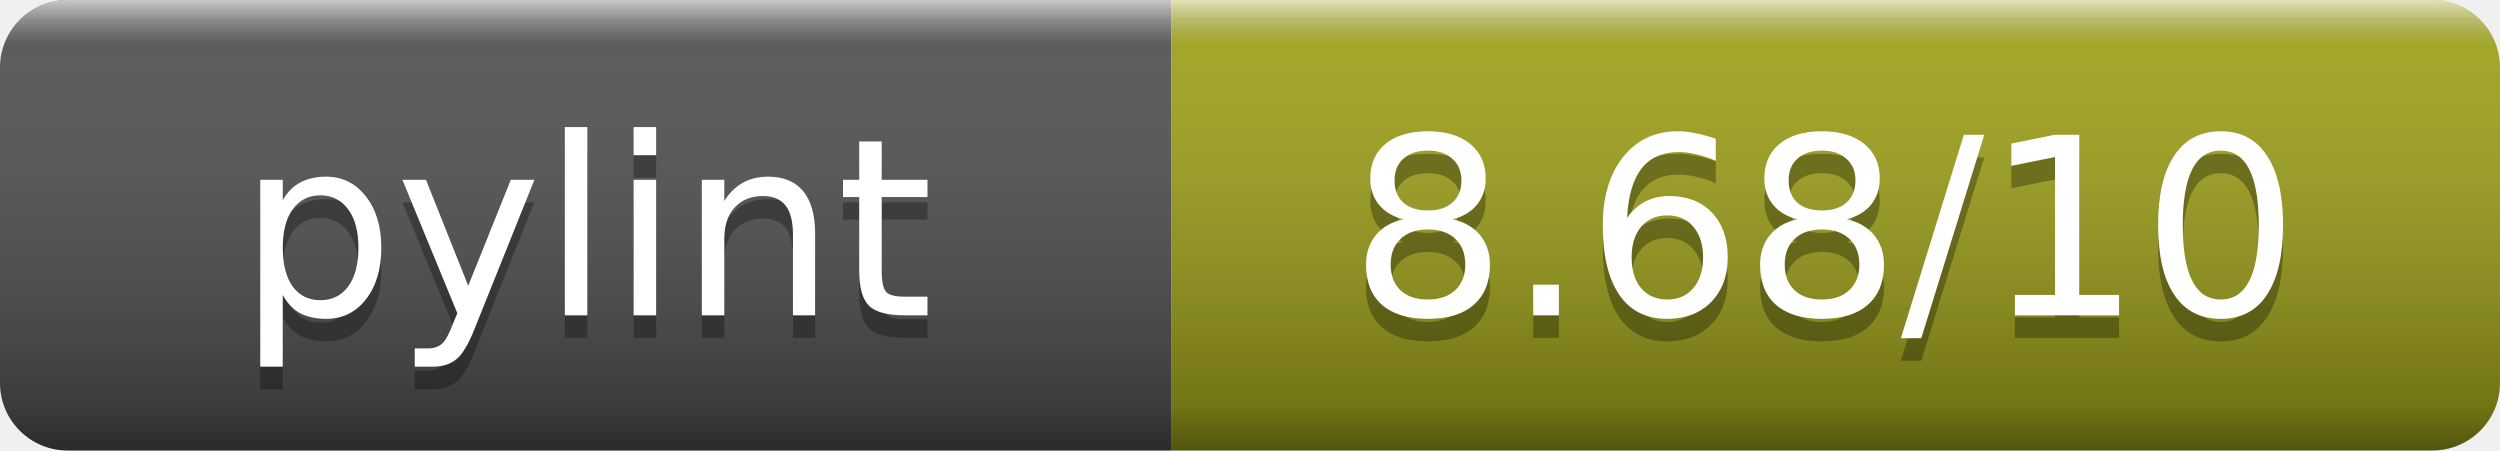
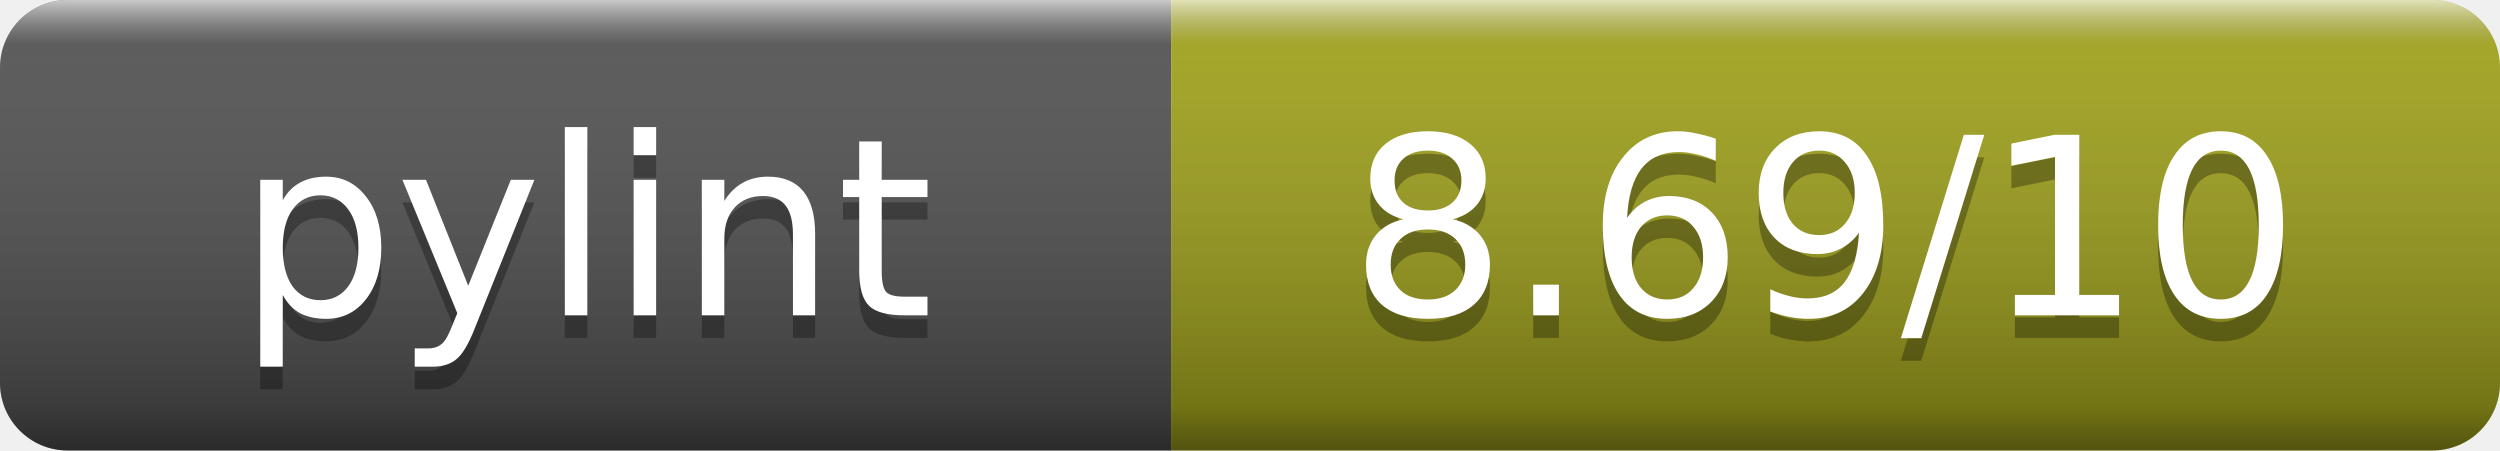
- <svg xmlns="http://www.w3.org/2000/svg" width="111" height="20" role="img" aria-label="pylint: 8.68/10">
+ <svg xmlns="http://www.w3.org/2000/svg" width="111" height="20" role="img" aria-label="pylint: 8.69/10">
  <linearGradient id="s" x2="0" y2="100%">
    <stop offset="0" stop-color="#fff" stop-opacity=".7" />
    <stop offset=".1" stop-color="#aaa" stop-opacity=".1" />
    <stop offset=".9" stop-opacity=".3" />
    <stop offset="1" stop-opacity=".5" />
  </linearGradient>
  <clipPath id="r">
    <rect width="111" height="20" rx="3" fill="#fff" />
  </clipPath>
  <g clip-path="url(#r)">
    <rect width="52" height="20" fill="#555" />
    <rect x="52" width="59" height="20" fill="#a4a61d" />
    <rect width="111" height="20" fill="url(#s)" />
  </g>
  <g fill="#fff" text-anchor="middle" font-family="DejaVu Sans,Verdana,Geneva,sans-serif" font-size="11">
    <text x="26" y="15" fill="#010101" fill-opacity=".3">pylint</text>
    <text x="26" y="14">pylint</text>
-     <text x="81" y="15" fill="#010101" fill-opacity=".3">8.68/10</text>
-     <text x="81" y="14">8.68/10</text>
+     <text x="81" y="15" fill="#010101" fill-opacity=".3">8.69/10</text>
+     <text x="81" y="14">8.69/10</text>
  </g>
</svg>
